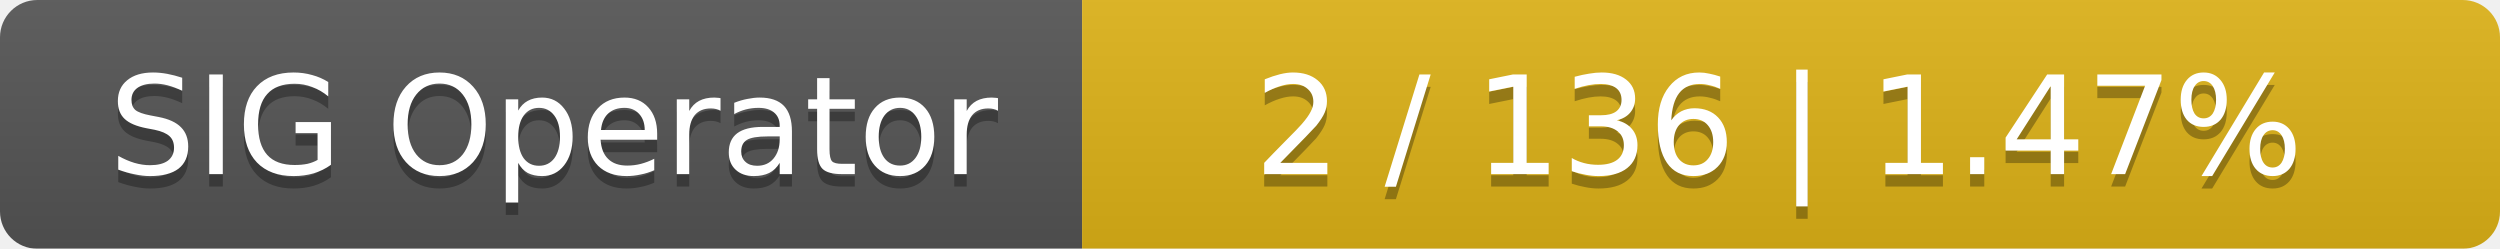
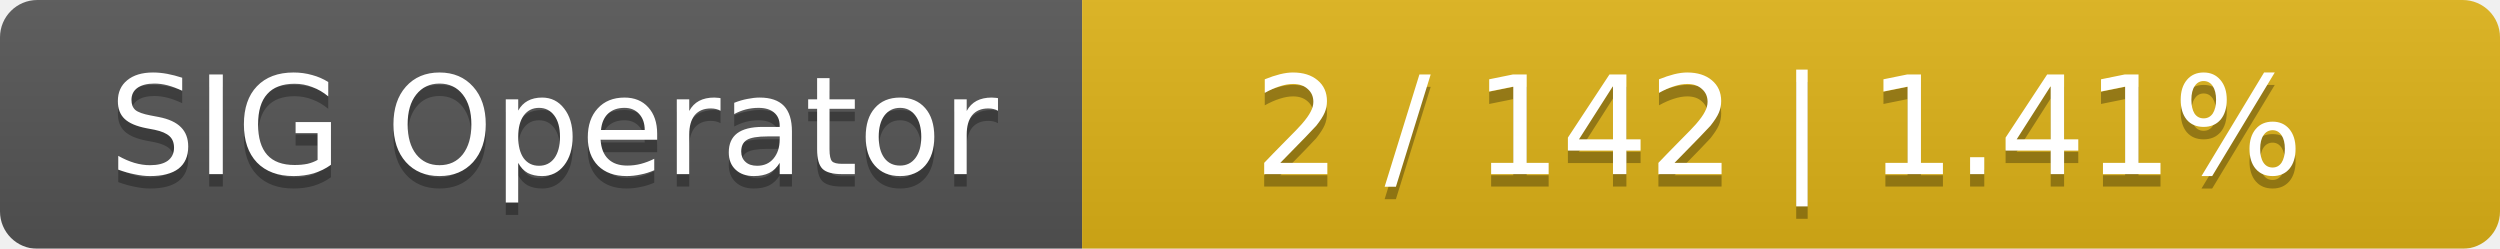
<svg xmlns="http://www.w3.org/2000/svg" width="201" height="20">
  <linearGradient id="smooth" x2="0" y2="100%">
    <stop offset="0" stop-color="#bbb" stop-opacity=".1" />
    <stop offset="1" stop-opacity=".1" />
  </linearGradient>
  <mask id="round">
    <rect width="201" height="20" rx="3" fill="#fff" />
  </mask>
  <g mask="url(#round)">
    <rect width="87" height="20" fill="#555" />
    <rect x="87" width="114" height="20" fill="#dfb317" />
    <rect width="201" height="20" fill="url(#smooth)" />
  </g>
  <g fill="#fff" text-anchor="middle" font-family="DejaVu Sans,Verdana,Geneva,sans-serif" font-size="11">
    <text x="44.5" y="15" fill="#010101" fill-opacity=".3">SIG Operator</text>
    <text x="44.5" y="14">SIG Operator</text>
-     <text x="143" y="15" fill="#010101" fill-opacity=".3">2 / 136    |    1.47%</text>
-     <text x="143" y="14">2 / 136    |    1.47%</text>
+     <text x="143" y="15" fill="#010101" fill-opacity=".3">2 / 142    |    1.41%</text>
+     <text x="143" y="14">2 / 142    |    1.41%</text>
  </g>
</svg>
